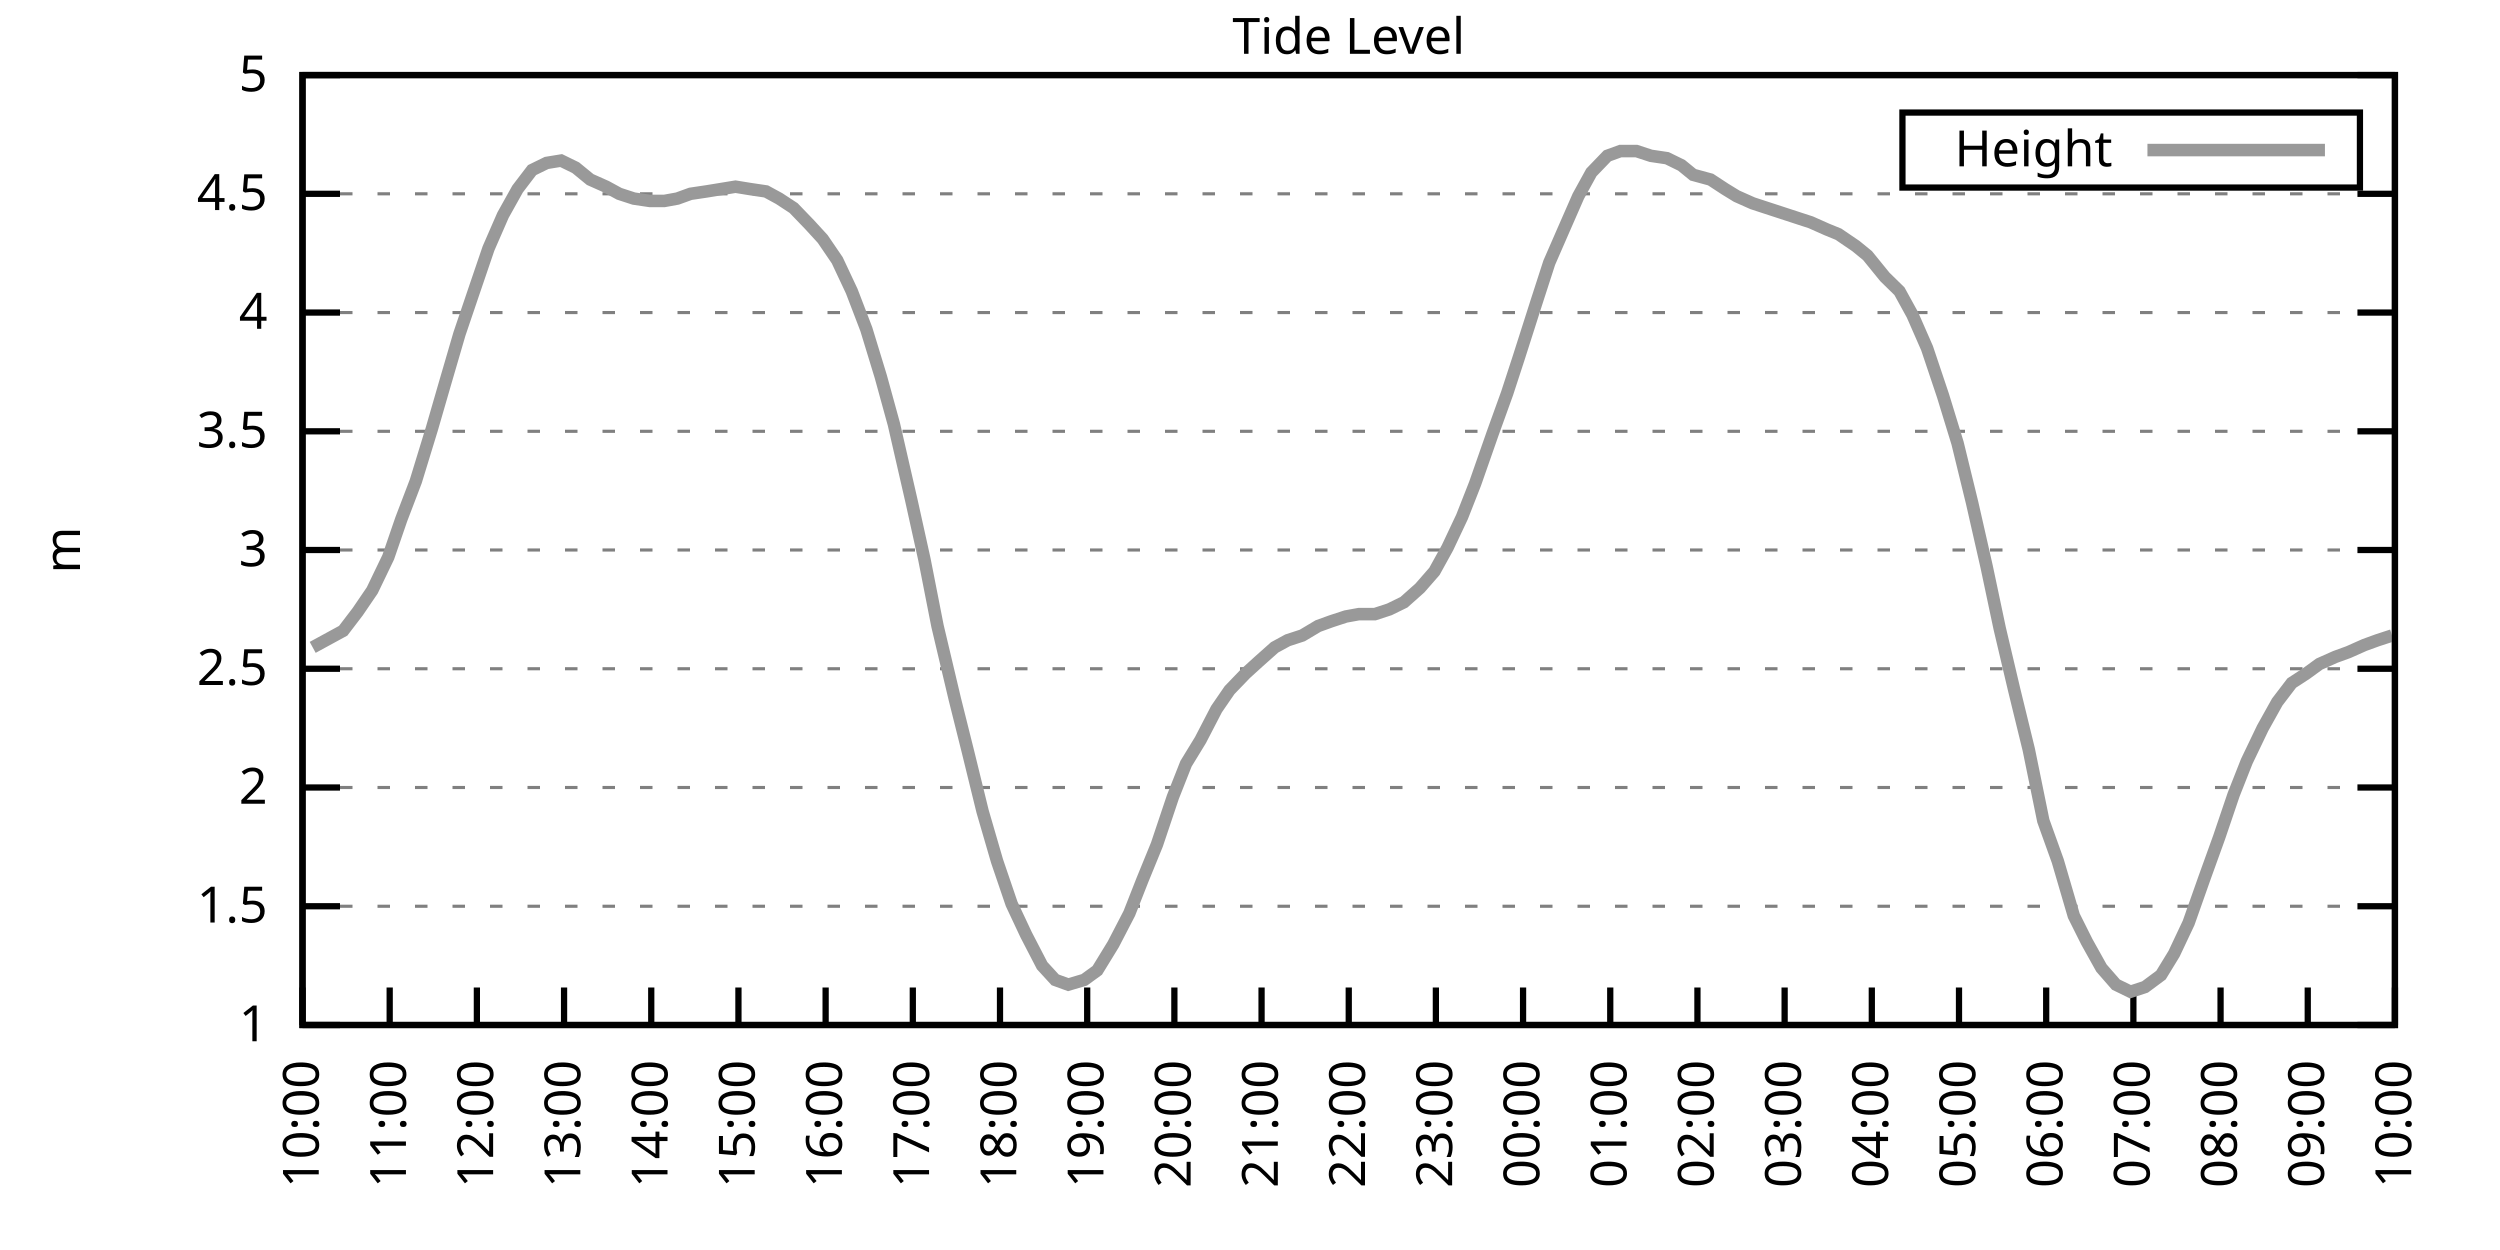
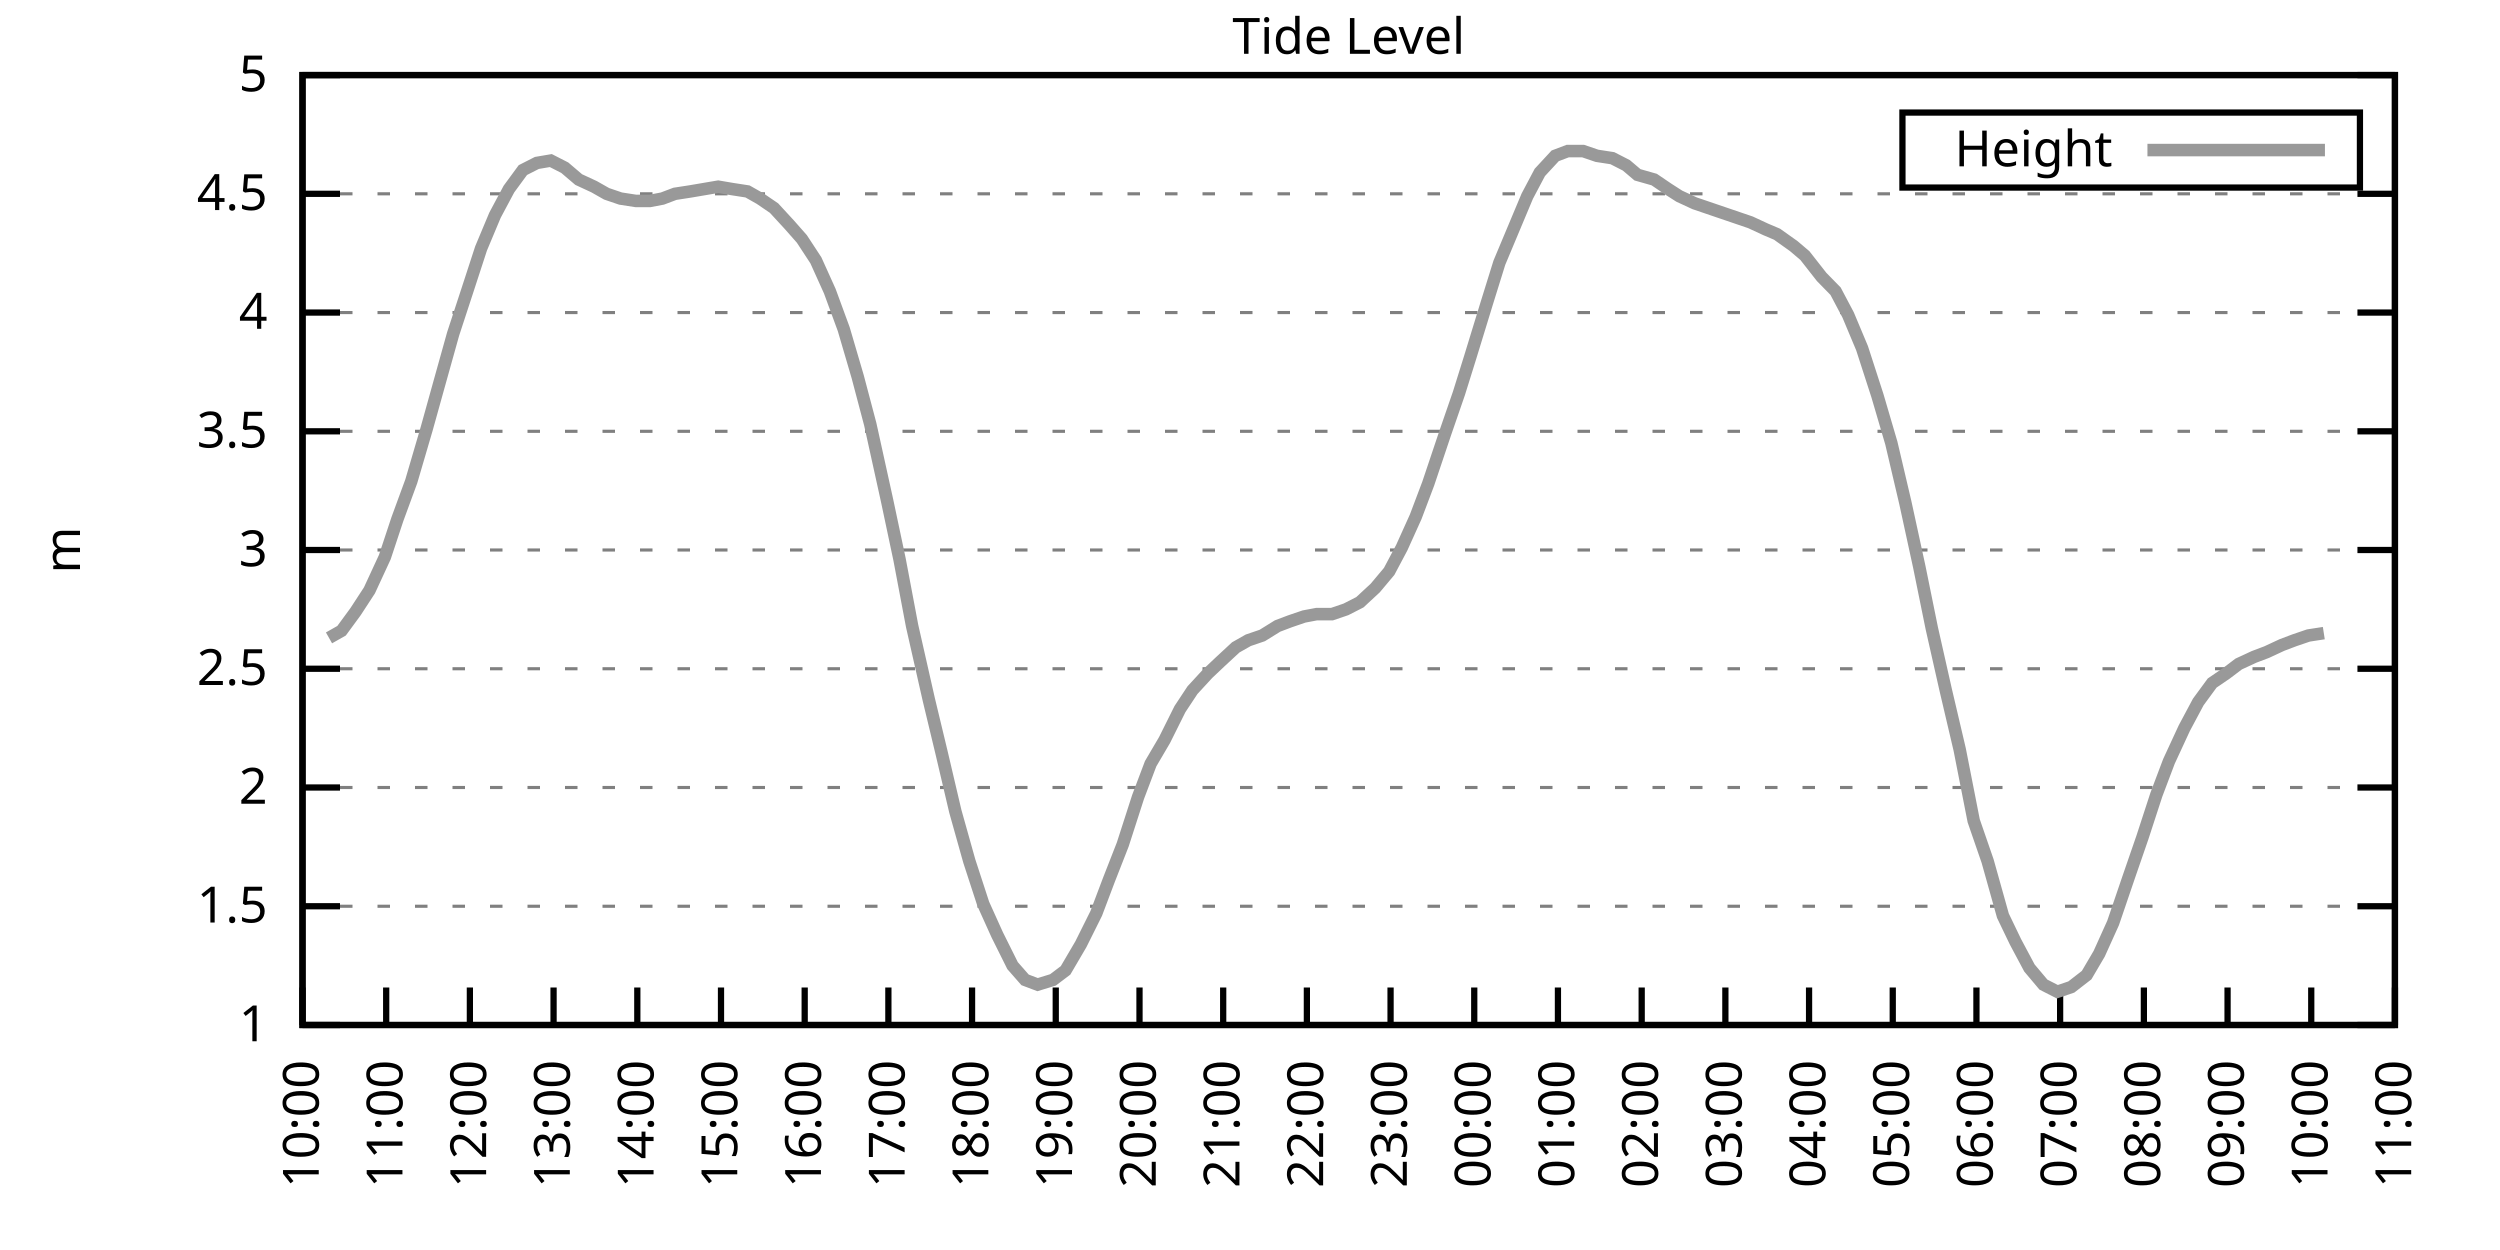
<svg xmlns="http://www.w3.org/2000/svg" xmlns:xlink="http://www.w3.org/1999/xlink" width="400" height="200" viewBox="0 0 400 200">
  <g id="gnuplot_canvas">
    <rect x="0" y="0" width="400" height="200" fill="none" />
    <defs>
      <circle id="gpDot" r="0.5" stroke-width="0.5" stroke="currentColor" />
      <path id="gpPt0" stroke-width="0.333" stroke="currentColor" d="M-1,0 h2 M0,-1 v2" />
      <path id="gpPt1" stroke-width="0.333" stroke="currentColor" d="M-1,-1 L1,1 M1,-1 L-1,1" />
      <path id="gpPt2" stroke-width="0.333" stroke="currentColor" d="M-1,0 L1,0 M0,-1 L0,1 M-1,-1 L1,1 M-1,1 L1,-1" />
      <rect id="gpPt3" stroke-width="0.333" stroke="currentColor" x="-1" y="-1" width="2" height="2" />
      <rect id="gpPt4" stroke-width="0.333" stroke="currentColor" fill="currentColor" x="-1" y="-1" width="2" height="2" />
      <circle id="gpPt5" stroke-width="0.333" stroke="currentColor" cx="0" cy="0" r="1" />
      <use xlink:href="#gpPt5" id="gpPt6" fill="currentColor" stroke="none" />
      <path id="gpPt7" stroke-width="0.333" stroke="currentColor" d="M0,-1.33 L-1.33,0.67 L1.33,0.67 z" />
      <use xlink:href="#gpPt7" id="gpPt8" fill="currentColor" stroke="none" />
      <use xlink:href="#gpPt7" id="gpPt9" stroke="currentColor" transform="rotate(180)" />
      <use xlink:href="#gpPt9" id="gpPt10" fill="currentColor" stroke="none" />
      <use xlink:href="#gpPt3" id="gpPt11" stroke="currentColor" transform="rotate(45)" />
      <use xlink:href="#gpPt11" id="gpPt12" fill="currentColor" stroke="none" />
      <path id="gpPt13" stroke-width="0.333" stroke="currentColor" d="M0,1.330 L1.265,0.411 L0.782,-1.067 L-0.782,-1.076 L-1.265,0.411 z" />
      <use xlink:href="#gpPt13" id="gpPt14" fill="currentColor" stroke="none" />
      <filter id="textbox" filterUnits="objectBoundingBox" x="0" y="0" height="1" width="1">
        <feFlood flood-color="white" flood-opacity="1" result="bgnd" />
        <feComposite in="SourceGraphic" in2="bgnd" operator="atop" />
      </filter>
      <filter id="greybox" filterUnits="objectBoundingBox" x="0" y="0" height="1" width="1">
        <feFlood flood-color="lightgrey" flood-opacity="1" result="grey" />
        <feComposite in="SourceGraphic" in2="grey" operator="atop" />
      </filter>
    </defs>
    <g fill="none" color="white" stroke="currentColor" stroke-width="1.00" stroke-linecap="butt" stroke-linejoin="miter">
</g>
    <g fill="none" color="black" stroke="currentColor" stroke-width="1.00" stroke-linecap="butt" stroke-linejoin="miter">
      <g stroke="none" shape-rendering="crispEdges">
        <polygon fill="rgb(255, 255, 255)" points="48.40,164.00 383.18,164.00 383.18,12.02 48.40,12.02 " />
      </g>
    </g>
    <g fill="none" color="black" stroke="currentColor" stroke-width="1.00" stroke-linecap="butt" stroke-linejoin="miter">
</g>
    <g fill="none" color="black" stroke="black" stroke-width="0.50" stroke-linecap="butt" stroke-linejoin="miter">
</g>
    <g fill="none" color="gray" stroke="currentColor" stroke-width="0.50" stroke-linecap="butt" stroke-linejoin="miter">
      <path stroke="gray" stroke-dasharray="2,4" class="gridline" d="M48.40,164.00 L383.19,164.00  " />
    </g>
    <g fill="none" color="gray" stroke="gray" stroke-width="1.00" stroke-linecap="butt" stroke-linejoin="miter">
</g>
    <g fill="none" color="black" stroke="currentColor" stroke-width="1.00" stroke-linecap="butt" stroke-linejoin="miter">
      <path stroke="black" d="M48.40,164.00 L54.40,164.00 M383.19,164.00 L377.19,164.00  " />
      <g transform="translate(42.80,166.60)" stroke="none" fill="black" font-family="Sans" font-size="8.00" text-anchor="end">
        <text>
          <tspan font-family="Sans"> 1</tspan>
        </text>
      </g>
    </g>
    <g fill="none" color="black" stroke="currentColor" stroke-width="1.00" stroke-linecap="butt" stroke-linejoin="miter">
</g>
    <g fill="none" color="black" stroke="black" stroke-width="0.50" stroke-linecap="butt" stroke-linejoin="miter">
</g>
    <g fill="none" color="gray" stroke="currentColor" stroke-width="0.50" stroke-linecap="butt" stroke-linejoin="miter">
      <path stroke="gray" stroke-dasharray="2,4" class="gridline" d="M48.40,145.00 L383.19,145.00  " />
    </g>
    <g fill="none" color="gray" stroke="gray" stroke-width="1.00" stroke-linecap="butt" stroke-linejoin="miter">
</g>
    <g fill="none" color="black" stroke="currentColor" stroke-width="1.00" stroke-linecap="butt" stroke-linejoin="miter">
      <path stroke="black" d="M48.40,145.00 L54.40,145.00 M383.19,145.00 L377.19,145.00  " />
      <g transform="translate(42.80,147.60)" stroke="none" fill="black" font-family="Sans" font-size="8.00" text-anchor="end">
        <text>
          <tspan font-family="Sans"> 1.5</tspan>
        </text>
      </g>
    </g>
    <g fill="none" color="black" stroke="currentColor" stroke-width="1.00" stroke-linecap="butt" stroke-linejoin="miter">
</g>
    <g fill="none" color="black" stroke="black" stroke-width="0.50" stroke-linecap="butt" stroke-linejoin="miter">
</g>
    <g fill="none" color="gray" stroke="currentColor" stroke-width="0.50" stroke-linecap="butt" stroke-linejoin="miter">
      <path stroke="gray" stroke-dasharray="2,4" class="gridline" d="M48.40,126.00 L383.19,126.00  " />
    </g>
    <g fill="none" color="gray" stroke="gray" stroke-width="1.00" stroke-linecap="butt" stroke-linejoin="miter">
</g>
    <g fill="none" color="black" stroke="currentColor" stroke-width="1.00" stroke-linecap="butt" stroke-linejoin="miter">
      <path stroke="black" d="M48.40,126.00 L54.40,126.00 M383.19,126.00 L377.19,126.00  " />
      <g transform="translate(42.80,128.60)" stroke="none" fill="black" font-family="Sans" font-size="8.00" text-anchor="end">
        <text>
          <tspan font-family="Sans"> 2</tspan>
        </text>
      </g>
    </g>
    <g fill="none" color="black" stroke="currentColor" stroke-width="1.00" stroke-linecap="butt" stroke-linejoin="miter">
</g>
    <g fill="none" color="black" stroke="black" stroke-width="0.50" stroke-linecap="butt" stroke-linejoin="miter">
</g>
    <g fill="none" color="gray" stroke="currentColor" stroke-width="0.50" stroke-linecap="butt" stroke-linejoin="miter">
      <path stroke="gray" stroke-dasharray="2,4" class="gridline" d="M48.40,107.00 L383.19,107.00  " />
    </g>
    <g fill="none" color="gray" stroke="gray" stroke-width="1.00" stroke-linecap="butt" stroke-linejoin="miter">
</g>
    <g fill="none" color="black" stroke="currentColor" stroke-width="1.00" stroke-linecap="butt" stroke-linejoin="miter">
      <path stroke="black" d="M48.40,107.00 L54.40,107.00 M383.19,107.00 L377.19,107.00  " />
      <g transform="translate(42.80,109.60)" stroke="none" fill="black" font-family="Sans" font-size="8.00" text-anchor="end">
        <text>
          <tspan font-family="Sans"> 2.5</tspan>
        </text>
      </g>
    </g>
    <g fill="none" color="black" stroke="currentColor" stroke-width="1.00" stroke-linecap="butt" stroke-linejoin="miter">
</g>
    <g fill="none" color="black" stroke="black" stroke-width="0.50" stroke-linecap="butt" stroke-linejoin="miter">
</g>
    <g fill="none" color="gray" stroke="currentColor" stroke-width="0.50" stroke-linecap="butt" stroke-linejoin="miter">
      <path stroke="gray" stroke-dasharray="2,4" class="gridline" d="M48.40,88.00 L383.19,88.00  " />
    </g>
    <g fill="none" color="gray" stroke="gray" stroke-width="1.00" stroke-linecap="butt" stroke-linejoin="miter">
</g>
    <g fill="none" color="black" stroke="currentColor" stroke-width="1.00" stroke-linecap="butt" stroke-linejoin="miter">
      <path stroke="black" d="M48.40,88.00 L54.40,88.00 M383.19,88.00 L377.19,88.00  " />
      <g transform="translate(42.80,90.60)" stroke="none" fill="black" font-family="Sans" font-size="8.00" text-anchor="end">
        <text>
          <tspan font-family="Sans"> 3</tspan>
        </text>
      </g>
    </g>
    <g fill="none" color="black" stroke="currentColor" stroke-width="1.00" stroke-linecap="butt" stroke-linejoin="miter">
</g>
    <g fill="none" color="black" stroke="black" stroke-width="0.50" stroke-linecap="butt" stroke-linejoin="miter">
</g>
    <g fill="none" color="gray" stroke="currentColor" stroke-width="0.50" stroke-linecap="butt" stroke-linejoin="miter">
      <path stroke="gray" stroke-dasharray="2,4" class="gridline" d="M48.40,69.01 L383.19,69.01  " />
    </g>
    <g fill="none" color="gray" stroke="gray" stroke-width="1.00" stroke-linecap="butt" stroke-linejoin="miter">
</g>
    <g fill="none" color="black" stroke="currentColor" stroke-width="1.00" stroke-linecap="butt" stroke-linejoin="miter">
      <path stroke="black" d="M48.40,69.01 L54.40,69.01 M383.19,69.01 L377.19,69.01  " />
      <g transform="translate(42.80,71.61)" stroke="none" fill="black" font-family="Sans" font-size="8.00" text-anchor="end">
        <text>
          <tspan font-family="Sans"> 3.5</tspan>
        </text>
      </g>
    </g>
    <g fill="none" color="black" stroke="currentColor" stroke-width="1.00" stroke-linecap="butt" stroke-linejoin="miter">
</g>
    <g fill="none" color="black" stroke="black" stroke-width="0.50" stroke-linecap="butt" stroke-linejoin="miter">
</g>
    <g fill="none" color="gray" stroke="currentColor" stroke-width="0.50" stroke-linecap="butt" stroke-linejoin="miter">
      <path stroke="gray" stroke-dasharray="2,4" class="gridline" d="M48.40,50.01 L383.19,50.01  " />
    </g>
    <g fill="none" color="gray" stroke="gray" stroke-width="1.00" stroke-linecap="butt" stroke-linejoin="miter">
</g>
    <g fill="none" color="black" stroke="currentColor" stroke-width="1.00" stroke-linecap="butt" stroke-linejoin="miter">
      <path stroke="black" d="M48.40,50.01 L54.40,50.01 M383.19,50.01 L377.19,50.01  " />
      <g transform="translate(42.80,52.61)" stroke="none" fill="black" font-family="Sans" font-size="8.00" text-anchor="end">
        <text>
          <tspan font-family="Sans"> 4</tspan>
        </text>
      </g>
    </g>
    <g fill="none" color="black" stroke="currentColor" stroke-width="1.00" stroke-linecap="butt" stroke-linejoin="miter">
</g>
    <g fill="none" color="black" stroke="black" stroke-width="0.50" stroke-linecap="butt" stroke-linejoin="miter">
</g>
    <g fill="none" color="gray" stroke="currentColor" stroke-width="0.50" stroke-linecap="butt" stroke-linejoin="miter">
      <path stroke="gray" stroke-dasharray="2,4" class="gridline" d="M48.40,31.01 L383.19,31.01  " />
    </g>
    <g fill="none" color="gray" stroke="gray" stroke-width="1.00" stroke-linecap="butt" stroke-linejoin="miter">
</g>
    <g fill="none" color="black" stroke="currentColor" stroke-width="1.00" stroke-linecap="butt" stroke-linejoin="miter">
      <path stroke="black" d="M48.40,31.01 L54.40,31.01 M383.19,31.01 L377.19,31.01  " />
      <g transform="translate(42.80,33.61)" stroke="none" fill="black" font-family="Sans" font-size="8.00" text-anchor="end">
        <text>
          <tspan font-family="Sans"> 4.5</tspan>
        </text>
      </g>
    </g>
    <g fill="none" color="black" stroke="currentColor" stroke-width="1.00" stroke-linecap="butt" stroke-linejoin="miter">
</g>
    <g fill="none" color="black" stroke="black" stroke-width="0.50" stroke-linecap="butt" stroke-linejoin="miter">
</g>
    <g fill="none" color="gray" stroke="currentColor" stroke-width="0.50" stroke-linecap="butt" stroke-linejoin="miter">
      <path stroke="gray" stroke-dasharray="2,4" class="gridline" d="M48.40,12.01 L383.19,12.01  " />
    </g>
    <g fill="none" color="gray" stroke="gray" stroke-width="1.00" stroke-linecap="butt" stroke-linejoin="miter">
</g>
    <g fill="none" color="black" stroke="currentColor" stroke-width="1.00" stroke-linecap="butt" stroke-linejoin="miter">
      <path stroke="black" d="M48.40,12.01 L54.40,12.01 M383.19,12.01 L377.19,12.01  " />
      <g transform="translate(42.80,14.61)" stroke="none" fill="black" font-family="Sans" font-size="8.00" text-anchor="end">
        <text>
          <tspan font-family="Sans"> 5</tspan>
        </text>
      </g>
    </g>
    <g fill="none" color="black" stroke="currentColor" stroke-width="1.00" stroke-linecap="butt" stroke-linejoin="miter">
      <path stroke="black" d="M48.40,164.00 L48.40,158.00  " />
      <g transform="translate(51.00,169.60) rotate(270.00)" stroke="none" fill="black" font-family="Sans" font-size="8.00" text-anchor="end">
        <text>
          <tspan font-family="Sans">10:00</tspan>
        </text>
      </g>
    </g>
    <g fill="none" color="black" stroke="currentColor" stroke-width="1.00" stroke-linecap="butt" stroke-linejoin="miter">
-       <path stroke="black" d="M62.35,164.00 L62.35,158.00  " />
-       <g transform="translate(64.95,169.60) rotate(270.00)" stroke="none" fill="black" font-family="Sans" font-size="8.00" text-anchor="end">
+       <path stroke="black" d="M61.79,164.00 L61.79,158.00  " />
+       <g transform="translate(64.39,169.60) rotate(270.00)" stroke="none" fill="black" font-family="Sans" font-size="8.00" text-anchor="end">
        <text>
          <tspan font-family="Sans">11:00</tspan>
        </text>
      </g>
    </g>
    <g fill="none" color="black" stroke="currentColor" stroke-width="1.00" stroke-linecap="butt" stroke-linejoin="miter">
-       <path stroke="black" d="M76.30,164.00 L76.30,158.00  " />
-       <g transform="translate(78.90,169.60) rotate(270.00)" stroke="none" fill="black" font-family="Sans" font-size="8.00" text-anchor="end">
+       <path stroke="black" d="M75.18,164.00 L75.18,158.00  " />
+       <g transform="translate(77.78,169.60) rotate(270.00)" stroke="none" fill="black" font-family="Sans" font-size="8.00" text-anchor="end">
        <text>
          <tspan font-family="Sans">12:00</tspan>
        </text>
      </g>
    </g>
    <g fill="none" color="black" stroke="currentColor" stroke-width="1.00" stroke-linecap="butt" stroke-linejoin="miter">
-       <path stroke="black" d="M90.25,164.00 L90.25,158.00  " />
-       <g transform="translate(92.85,169.60) rotate(270.00)" stroke="none" fill="black" font-family="Sans" font-size="8.00" text-anchor="end">
+       <path stroke="black" d="M88.57,164.00 L88.57,158.00  " />
+       <g transform="translate(91.17,169.60) rotate(270.00)" stroke="none" fill="black" font-family="Sans" font-size="8.00" text-anchor="end">
        <text>
          <tspan font-family="Sans">13:00</tspan>
        </text>
      </g>
    </g>
    <g fill="none" color="black" stroke="currentColor" stroke-width="1.00" stroke-linecap="butt" stroke-linejoin="miter">
-       <path stroke="black" d="M104.20,164.00 L104.20,158.00  " />
-       <g transform="translate(106.80,169.60) rotate(270.00)" stroke="none" fill="black" font-family="Sans" font-size="8.00" text-anchor="end">
+       <path stroke="black" d="M101.97,164.00 L101.97,158.00  " />
+       <g transform="translate(104.57,169.60) rotate(270.00)" stroke="none" fill="black" font-family="Sans" font-size="8.00" text-anchor="end">
        <text>
          <tspan font-family="Sans">14:00</tspan>
        </text>
      </g>
    </g>
    <g fill="none" color="black" stroke="currentColor" stroke-width="1.00" stroke-linecap="butt" stroke-linejoin="miter">
-       <path stroke="black" d="M118.15,164.00 L118.15,158.00  " />
-       <g transform="translate(120.75,169.60) rotate(270.00)" stroke="none" fill="black" font-family="Sans" font-size="8.00" text-anchor="end">
+       <path stroke="black" d="M115.36,164.00 L115.36,158.00  " />
+       <g transform="translate(117.96,169.60) rotate(270.00)" stroke="none" fill="black" font-family="Sans" font-size="8.00" text-anchor="end">
        <text>
          <tspan font-family="Sans">15:00</tspan>
        </text>
      </g>
    </g>
    <g fill="none" color="black" stroke="currentColor" stroke-width="1.00" stroke-linecap="butt" stroke-linejoin="miter">
-       <path stroke="black" d="M132.10,164.00 L132.10,158.00  " />
-       <g transform="translate(134.70,169.60) rotate(270.00)" stroke="none" fill="black" font-family="Sans" font-size="8.00" text-anchor="end">
+       <path stroke="black" d="M128.75,164.00 L128.75,158.00  " />
+       <g transform="translate(131.35,169.60) rotate(270.00)" stroke="none" fill="black" font-family="Sans" font-size="8.00" text-anchor="end">
        <text>
          <tspan font-family="Sans">16:00</tspan>
        </text>
      </g>
    </g>
    <g fill="none" color="black" stroke="currentColor" stroke-width="1.00" stroke-linecap="butt" stroke-linejoin="miter">
-       <path stroke="black" d="M146.05,164.00 L146.05,158.00  " />
-       <g transform="translate(148.65,169.60) rotate(270.00)" stroke="none" fill="black" font-family="Sans" font-size="8.00" text-anchor="end">
+       <path stroke="black" d="M142.14,164.00 L142.14,158.00  " />
+       <g transform="translate(144.74,169.60) rotate(270.00)" stroke="none" fill="black" font-family="Sans" font-size="8.00" text-anchor="end">
        <text>
          <tspan font-family="Sans">17:00</tspan>
        </text>
      </g>
    </g>
    <g fill="none" color="black" stroke="currentColor" stroke-width="1.00" stroke-linecap="butt" stroke-linejoin="miter">
-       <path stroke="black" d="M160.00,164.00 L160.00,158.00  " />
-       <g transform="translate(162.60,169.60) rotate(270.00)" stroke="none" fill="black" font-family="Sans" font-size="8.00" text-anchor="end">
+       <path stroke="black" d="M155.53,164.00 L155.53,158.00  " />
+       <g transform="translate(158.13,169.60) rotate(270.00)" stroke="none" fill="black" font-family="Sans" font-size="8.00" text-anchor="end">
        <text>
          <tspan font-family="Sans">18:00</tspan>
        </text>
      </g>
    </g>
    <g fill="none" color="black" stroke="currentColor" stroke-width="1.00" stroke-linecap="butt" stroke-linejoin="miter">
-       <path stroke="black" d="M173.95,164.00 L173.95,158.00  " />
-       <g transform="translate(176.55,169.60) rotate(270.00)" stroke="none" fill="black" font-family="Sans" font-size="8.00" text-anchor="end">
+       <path stroke="black" d="M168.92,164.00 L168.92,158.00  " />
+       <g transform="translate(171.52,169.60) rotate(270.00)" stroke="none" fill="black" font-family="Sans" font-size="8.00" text-anchor="end">
        <text>
          <tspan font-family="Sans">19:00</tspan>
        </text>
      </g>
    </g>
    <g fill="none" color="black" stroke="currentColor" stroke-width="1.00" stroke-linecap="butt" stroke-linejoin="miter">
-       <path stroke="black" d="M187.90,164.00 L187.90,158.00  " />
-       <g transform="translate(190.50,169.60) rotate(270.00)" stroke="none" fill="black" font-family="Sans" font-size="8.00" text-anchor="end">
+       <path stroke="black" d="M182.32,164.00 L182.32,158.00  " />
+       <g transform="translate(184.92,169.60) rotate(270.00)" stroke="none" fill="black" font-family="Sans" font-size="8.00" text-anchor="end">
        <text>
          <tspan font-family="Sans">20:00</tspan>
        </text>
      </g>
    </g>
    <g fill="none" color="black" stroke="currentColor" stroke-width="1.00" stroke-linecap="butt" stroke-linejoin="miter">
-       <path stroke="black" d="M201.85,164.00 L201.85,158.00  " />
-       <g transform="translate(204.45,169.60) rotate(270.00)" stroke="none" fill="black" font-family="Sans" font-size="8.00" text-anchor="end">
+       <path stroke="black" d="M195.71,164.00 L195.71,158.00  " />
+       <g transform="translate(198.31,169.60) rotate(270.00)" stroke="none" fill="black" font-family="Sans" font-size="8.00" text-anchor="end">
        <text>
          <tspan font-family="Sans">21:00</tspan>
        </text>
      </g>
    </g>
    <g fill="none" color="black" stroke="currentColor" stroke-width="1.00" stroke-linecap="butt" stroke-linejoin="miter">
-       <path stroke="black" d="M215.80,164.00 L215.80,158.00  " />
-       <g transform="translate(218.40,169.60) rotate(270.00)" stroke="none" fill="black" font-family="Sans" font-size="8.00" text-anchor="end">
+       <path stroke="black" d="M209.10,164.00 L209.10,158.00  " />
+       <g transform="translate(211.70,169.60) rotate(270.00)" stroke="none" fill="black" font-family="Sans" font-size="8.00" text-anchor="end">
        <text>
          <tspan font-family="Sans">22:00</tspan>
        </text>
      </g>
    </g>
    <g fill="none" color="black" stroke="currentColor" stroke-width="1.00" stroke-linecap="butt" stroke-linejoin="miter">
-       <path stroke="black" d="M229.74,164.00 L229.74,158.00  " />
-       <g transform="translate(232.34,169.60) rotate(270.00)" stroke="none" fill="black" font-family="Sans" font-size="8.00" text-anchor="end">
+       <path stroke="black" d="M222.49,164.00 L222.49,158.00  " />
+       <g transform="translate(225.09,169.60) rotate(270.00)" stroke="none" fill="black" font-family="Sans" font-size="8.00" text-anchor="end">
        <text>
          <tspan font-family="Sans">23:00</tspan>
        </text>
      </g>
    </g>
    <g fill="none" color="black" stroke="currentColor" stroke-width="1.00" stroke-linecap="butt" stroke-linejoin="miter">
-       <path stroke="black" d="M243.69,164.00 L243.69,158.00  " />
-       <g transform="translate(246.29,169.60) rotate(270.00)" stroke="none" fill="black" font-family="Sans" font-size="8.00" text-anchor="end">
+       <path stroke="black" d="M235.88,164.00 L235.88,158.00  " />
+       <g transform="translate(238.48,169.60) rotate(270.00)" stroke="none" fill="black" font-family="Sans" font-size="8.00" text-anchor="end">
        <text>
          <tspan font-family="Sans">00:00</tspan>
        </text>
      </g>
    </g>
    <g fill="none" color="black" stroke="currentColor" stroke-width="1.00" stroke-linecap="butt" stroke-linejoin="miter">
-       <path stroke="black" d="M257.64,164.00 L257.64,158.00  " />
-       <g transform="translate(260.24,169.60) rotate(270.00)" stroke="none" fill="black" font-family="Sans" font-size="8.00" text-anchor="end">
+       <path stroke="black" d="M249.27,164.00 L249.27,158.00  " />
+       <g transform="translate(251.87,169.60) rotate(270.00)" stroke="none" fill="black" font-family="Sans" font-size="8.00" text-anchor="end">
        <text>
          <tspan font-family="Sans">01:00</tspan>
        </text>
      </g>
    </g>
    <g fill="none" color="black" stroke="currentColor" stroke-width="1.00" stroke-linecap="butt" stroke-linejoin="miter">
-       <path stroke="black" d="M271.59,164.00 L271.59,158.00  " />
-       <g transform="translate(274.19,169.60) rotate(270.00)" stroke="none" fill="black" font-family="Sans" font-size="8.00" text-anchor="end">
+       <path stroke="black" d="M262.67,164.00 L262.67,158.00  " />
+       <g transform="translate(265.27,169.60) rotate(270.00)" stroke="none" fill="black" font-family="Sans" font-size="8.00" text-anchor="end">
        <text>
          <tspan font-family="Sans">02:00</tspan>
        </text>
      </g>
    </g>
    <g fill="none" color="black" stroke="currentColor" stroke-width="1.00" stroke-linecap="butt" stroke-linejoin="miter">
-       <path stroke="black" d="M285.54,164.00 L285.54,158.00  " />
-       <g transform="translate(288.14,169.60) rotate(270.00)" stroke="none" fill="black" font-family="Sans" font-size="8.00" text-anchor="end">
+       <path stroke="black" d="M276.06,164.00 L276.06,158.00  " />
+       <g transform="translate(278.66,169.60) rotate(270.00)" stroke="none" fill="black" font-family="Sans" font-size="8.00" text-anchor="end">
        <text>
          <tspan font-family="Sans">03:00</tspan>
        </text>
      </g>
    </g>
    <g fill="none" color="black" stroke="currentColor" stroke-width="1.00" stroke-linecap="butt" stroke-linejoin="miter">
-       <path stroke="black" d="M299.49,164.00 L299.49,158.00  " />
-       <g transform="translate(302.09,169.60) rotate(270.00)" stroke="none" fill="black" font-family="Sans" font-size="8.00" text-anchor="end">
+       <path stroke="black" d="M289.45,164.00 L289.45,158.00  " />
+       <g transform="translate(292.05,169.60) rotate(270.00)" stroke="none" fill="black" font-family="Sans" font-size="8.00" text-anchor="end">
        <text>
          <tspan font-family="Sans">04:00</tspan>
        </text>
      </g>
    </g>
    <g fill="none" color="black" stroke="currentColor" stroke-width="1.00" stroke-linecap="butt" stroke-linejoin="miter">
-       <path stroke="black" d="M313.44,164.00 L313.44,158.00  " />
-       <g transform="translate(316.04,169.60) rotate(270.00)" stroke="none" fill="black" font-family="Sans" font-size="8.00" text-anchor="end">
+       <path stroke="black" d="M302.84,164.00 L302.84,158.00  " />
+       <g transform="translate(305.44,169.60) rotate(270.00)" stroke="none" fill="black" font-family="Sans" font-size="8.00" text-anchor="end">
        <text>
          <tspan font-family="Sans">05:00</tspan>
        </text>
      </g>
    </g>
    <g fill="none" color="black" stroke="currentColor" stroke-width="1.00" stroke-linecap="butt" stroke-linejoin="miter">
-       <path stroke="black" d="M327.39,164.00 L327.39,158.00  " />
-       <g transform="translate(329.99,169.60) rotate(270.00)" stroke="none" fill="black" font-family="Sans" font-size="8.00" text-anchor="end">
+       <path stroke="black" d="M316.23,164.00 L316.23,158.00  " />
+       <g transform="translate(318.83,169.60) rotate(270.00)" stroke="none" fill="black" font-family="Sans" font-size="8.00" text-anchor="end">
        <text>
          <tspan font-family="Sans">06:00</tspan>
        </text>
      </g>
    </g>
    <g fill="none" color="black" stroke="currentColor" stroke-width="1.00" stroke-linecap="butt" stroke-linejoin="miter">
-       <path stroke="black" d="M341.34,164.00 L341.34,158.00  " />
-       <g transform="translate(343.94,169.60) rotate(270.00)" stroke="none" fill="black" font-family="Sans" font-size="8.00" text-anchor="end">
+       <path stroke="black" d="M329.62,164.00 L329.62,158.00  " />
+       <g transform="translate(332.22,169.60) rotate(270.00)" stroke="none" fill="black" font-family="Sans" font-size="8.00" text-anchor="end">
        <text>
          <tspan font-family="Sans">07:00</tspan>
        </text>
      </g>
    </g>
    <g fill="none" color="black" stroke="currentColor" stroke-width="1.00" stroke-linecap="butt" stroke-linejoin="miter">
-       <path stroke="black" d="M355.29,164.00 L355.29,158.00  " />
-       <g transform="translate(357.89,169.60) rotate(270.00)" stroke="none" fill="black" font-family="Sans" font-size="8.00" text-anchor="end">
+       <path stroke="black" d="M343.02,164.00 L343.02,158.00  " />
+       <g transform="translate(345.62,169.60) rotate(270.00)" stroke="none" fill="black" font-family="Sans" font-size="8.00" text-anchor="end">
        <text>
          <tspan font-family="Sans">08:00</tspan>
        </text>
      </g>
    </g>
    <g fill="none" color="black" stroke="currentColor" stroke-width="1.00" stroke-linecap="butt" stroke-linejoin="miter">
-       <path stroke="black" d="M369.24,164.00 L369.24,158.00  " />
-       <g transform="translate(371.84,169.60) rotate(270.00)" stroke="none" fill="black" font-family="Sans" font-size="8.00" text-anchor="end">
+       <path stroke="black" d="M356.41,164.00 L356.41,158.00  " />
+       <g transform="translate(359.01,169.60) rotate(270.00)" stroke="none" fill="black" font-family="Sans" font-size="8.00" text-anchor="end">
        <text>
          <tspan font-family="Sans">09:00</tspan>
+         </text>
+       </g>
+     </g>
+     <g fill="none" color="black" stroke="currentColor" stroke-width="1.00" stroke-linecap="butt" stroke-linejoin="miter">
+       <path stroke="black" d="M369.80,164.00 L369.80,158.00  " />
+       <g transform="translate(372.40,169.60) rotate(270.00)" stroke="none" fill="black" font-family="Sans" font-size="8.00" text-anchor="end">
+         <text>
+           <tspan font-family="Sans">10:00</tspan>
        </text>
      </g>
    </g>
    <g fill="none" color="black" stroke="currentColor" stroke-width="1.00" stroke-linecap="butt" stroke-linejoin="miter">
      <path stroke="black" d="M383.19,164.00 L383.19,158.00  " />
      <g transform="translate(385.79,169.60) rotate(270.00)" stroke="none" fill="black" font-family="Sans" font-size="8.00" text-anchor="end">
        <text>
-           <tspan font-family="Sans">10:00</tspan>
+           <tspan font-family="Sans">11:00</tspan>
        </text>
      </g>
    </g>
    <g fill="none" color="black" stroke="currentColor" stroke-width="1.00" stroke-linecap="butt" stroke-linejoin="miter">
</g>
    <g fill="none" color="black" stroke="currentColor" stroke-width="1.00" stroke-linecap="butt" stroke-linejoin="miter">
      <path stroke="black" d="M48.40,12.01 L48.40,164.00 L383.19,164.00 L383.19,12.01 L48.40,12.01 Z  " />
    </g>
    <g fill="none" color="black" stroke="currentColor" stroke-width="1.00" stroke-linecap="butt" stroke-linejoin="miter">
</g>
    <g fill="none" color="black" stroke="currentColor" stroke-width="1.00" stroke-linecap="butt" stroke-linejoin="miter">
      <path stroke="black" d="M304.39,30.01 L304.39,18.01 L377.59,18.01 L377.59,30.01 L304.39,30.01 Z  " />
    </g>
    <g id="Tide_level_plot_1">
      <g fill="none" color="white" stroke="black" stroke-width="2.00" stroke-linecap="butt" stroke-linejoin="miter">
</g>
      <g fill="none" color="black" stroke="currentColor" stroke-width="2.00" stroke-linecap="butt" stroke-linejoin="miter">
        <g transform="translate(337.99,26.61)" stroke="none" fill="black" font-family="Sans" font-size="8.00" text-anchor="end">
          <text>
            <tspan font-family="Sans">Height</tspan>
          </text>
        </g>
      </g>
      <g fill="none" color="black" stroke="currentColor" stroke-width="2.00" stroke-linecap="butt" stroke-linejoin="miter">
-         <path stroke="rgb(153, 153, 153)" d="M343.59,24.01 L371.99,24.01 M50.03,103.58 L52.82,102.06 L54.91,100.92 L57.23,97.88 L59.56,94.46 L62.12,89.14   L64.21,83.07 L66.53,76.99 L69.09,68.63 L71.18,61.41 L73.51,53.43 L75.83,46.59 L78.16,39.75 L80.48,34.43   L82.81,30.25 L85.13,27.21 L87.46,26.07 L89.78,25.69 L92.11,26.83 L94.43,28.73 L96.99,29.87 L99.08,31.01   L101.41,31.77 L103.97,32.15 L106.29,32.15 L108.38,31.77 L110.48,31.01 L113.03,30.63 L115.36,30.25 L117.68,29.87   L120.01,30.25 L122.57,30.63 L124.66,31.77 L126.98,33.29 L129.54,35.95 L131.63,38.23 L133.96,41.65 L136.28,46.59   L138.61,52.67 L140.93,60.27 L143.02,67.87 L145.81,80.03 L147.91,89.52 L150.00,100.16 L152.79,111.94 L154.88,120.30   L157.21,129.80 L159.53,137.78 L161.86,144.62 L164.18,149.56 L166.74,154.50 L168.83,156.78 L170.92,157.54 L173.48,156.78   L175.57,155.26 L178.13,151.08 L180.69,146.14 L182.78,140.82 L185.11,135.12 L187.66,127.52 L189.76,122.20 L192.08,118.40   L194.64,113.46 L196.73,110.42 L199.29,107.76 L201.38,105.86 L203.94,103.58 L206.03,102.44 L208.36,101.68 L210.91,100.16   L213.01,99.40 L215.33,98.64 L217.42,98.26 L219.98,98.26 L222.30,97.50 L224.63,96.36 L227.19,94.08 L229.51,91.42   L231.60,87.63 L233.93,82.69 L236.02,77.37 L238.81,69.39 L241.14,62.93 L243.00,57.23 L245.79,48.49 L247.88,42.03   L250.20,36.71 L252.53,31.39 L254.62,27.59 L257.18,24.93 L259.27,24.17 L261.83,24.17 L264.15,24.93 L266.71,25.31   L269.04,26.45 L270.90,27.97 L273.69,28.73 L276.01,30.25 L277.87,31.39 L280.43,32.53 L282.75,33.29 L285.08,34.05   L287.40,34.81 L289.73,35.57 L292.29,36.71 L294.15,37.47 L296.94,39.37 L298.80,40.89 L301.58,44.31 L303.91,46.59   L306.00,50.39 L308.33,55.71 L310.88,63.31 L313.21,70.91 L315.53,80.41 L317.86,90.66 L319.95,100.54 L322.28,110.42   L324.60,119.92 L326.93,131.32 L329.25,137.78 L331.81,146.52 L333.90,150.70 L336.23,154.88 L338.55,157.54 L340.88,158.68   L343.20,157.92 L345.76,156.02 L347.85,152.60 L350.18,147.66 L352.73,140.44 L355.06,133.98 L357.38,127.14 L359.48,121.82   L362.03,116.50 L364.36,112.32 L366.68,109.28 L369.01,107.76 L371.10,106.24 L373.66,105.10 L375.75,104.34 L378.31,103.20   L380.40,102.44 L382.73,101.68  " />
+         <path stroke="rgb(153, 153, 153)" d="M343.59,24.01 L371.99,24.01 M52.64,102.06 L54.65,100.92 L56.88,97.88 L59.11,94.46 L61.57,89.14 L63.58,83.07   L65.81,76.99 L68.26,68.63 L70.27,61.41 L72.50,53.43 L74.74,46.59 L76.97,39.75 L79.20,34.43 L81.43,30.25   L83.66,27.21 L85.90,26.07 L88.13,25.69 L90.36,26.83 L92.59,28.73 L95.05,29.87 L97.06,31.01 L99.29,31.77   L101.74,32.15 L103.98,32.15 L105.98,31.77 L107.99,31.01 L110.45,30.63 L112.68,30.25 L114.91,29.87 L117.14,30.25   L119.60,30.63 L121.61,31.77 L123.84,33.29 L126.29,35.95 L128.30,38.23 L130.54,41.65 L132.77,46.59 L135.00,52.67   L137.23,60.27 L139.24,67.87 L141.92,80.03 L143.93,89.52 L145.94,100.16 L148.61,111.94 L150.62,120.30 L152.85,129.80   L155.09,137.78 L157.32,144.62 L159.55,149.56 L162.01,154.50 L164.01,156.78 L166.02,157.54 L168.48,156.78 L170.49,155.26   L172.94,151.08 L175.40,146.14 L177.41,140.82 L179.64,135.12 L182.09,127.52 L184.10,122.20 L186.33,118.40 L188.79,113.46   L190.80,110.42 L193.25,107.76 L195.26,105.86 L197.72,103.58 L199.73,102.44 L201.96,101.68 L204.41,100.16 L206.42,99.40   L208.65,98.64 L210.66,98.26 L213.12,98.26 L215.35,97.50 L217.58,96.36 L220.04,94.08 L222.27,91.42 L224.28,87.63   L226.51,82.69 L228.52,77.37 L231.20,69.39 L233.43,62.93 L235.21,57.23 L237.89,48.49 L239.90,42.03 L242.13,36.71   L244.36,31.39 L246.37,27.59 L248.83,24.93 L250.84,24.17 L253.29,24.17 L255.52,24.93 L257.98,25.31 L260.21,26.45   L262.00,27.97 L264.67,28.73 L266.91,30.25 L268.69,31.39 L271.15,32.53 L273.38,33.29 L275.61,34.05 L277.84,34.81   L280.07,35.57 L282.53,36.71 L284.32,37.47 L286.99,39.37 L288.78,40.89 L291.46,44.31 L293.69,46.59 L295.70,50.39   L297.93,55.71 L300.39,63.31 L302.62,70.91 L304.85,80.41 L307.08,90.66 L309.09,100.54 L311.32,110.42 L313.55,119.92   L315.79,131.32 L318.02,137.78 L320.47,146.52 L322.48,150.70 L324.71,154.88 L326.95,157.54 L329.18,158.68 L331.41,157.92   L333.86,156.02 L335.87,152.60 L338.10,147.66 L340.56,140.44 L342.79,133.98 L345.02,127.14 L347.03,121.82 L349.49,116.50   L351.72,112.32 L353.95,109.28 L356.18,107.76 L358.19,106.24 L360.65,105.10 L362.66,104.34 L365.11,103.20 L367.12,102.44   L369.35,101.68 L371.81,101.30  " />
      </g>
    </g>
    <g fill="none" color="black" stroke="currentColor" stroke-width="2.00" stroke-linecap="butt" stroke-linejoin="miter">
</g>
    <g fill="none" color="black" stroke="black" stroke-width="1.00" stroke-linecap="butt" stroke-linejoin="miter">
</g>
    <g fill="none" color="black" stroke="currentColor" stroke-width="1.00" stroke-linecap="butt" stroke-linejoin="miter">
      <path stroke="black" d="M48.40,12.01 L48.40,164.00 L383.19,164.00 L383.19,12.01 L48.40,12.01 Z  " />
      <g transform="translate(12.80,88.01) rotate(270.00)" stroke="none" fill="black" font-family="Sans" font-size="8.00" text-anchor="middle">
        <text>
          <tspan font-family="Sans">m</tspan>
        </text>
      </g>
    </g>
    <g fill="none" color="black" stroke="currentColor" stroke-width="1.00" stroke-linecap="butt" stroke-linejoin="miter">
</g>
    <g fill="none" color="black" stroke="currentColor" stroke-width="1.00" stroke-linecap="butt" stroke-linejoin="miter">
      <g transform="translate(215.79,8.61)" stroke="none" fill="black" font-family="Sans" font-size="8.00" text-anchor="middle">
        <text>
          <tspan font-family="Sans">Tide Level</tspan>
        </text>
      </g>
    </g>
    <g fill="none" color="black" stroke="currentColor" stroke-width="1.00" stroke-linecap="butt" stroke-linejoin="miter">
</g>
  </g>
</svg>
